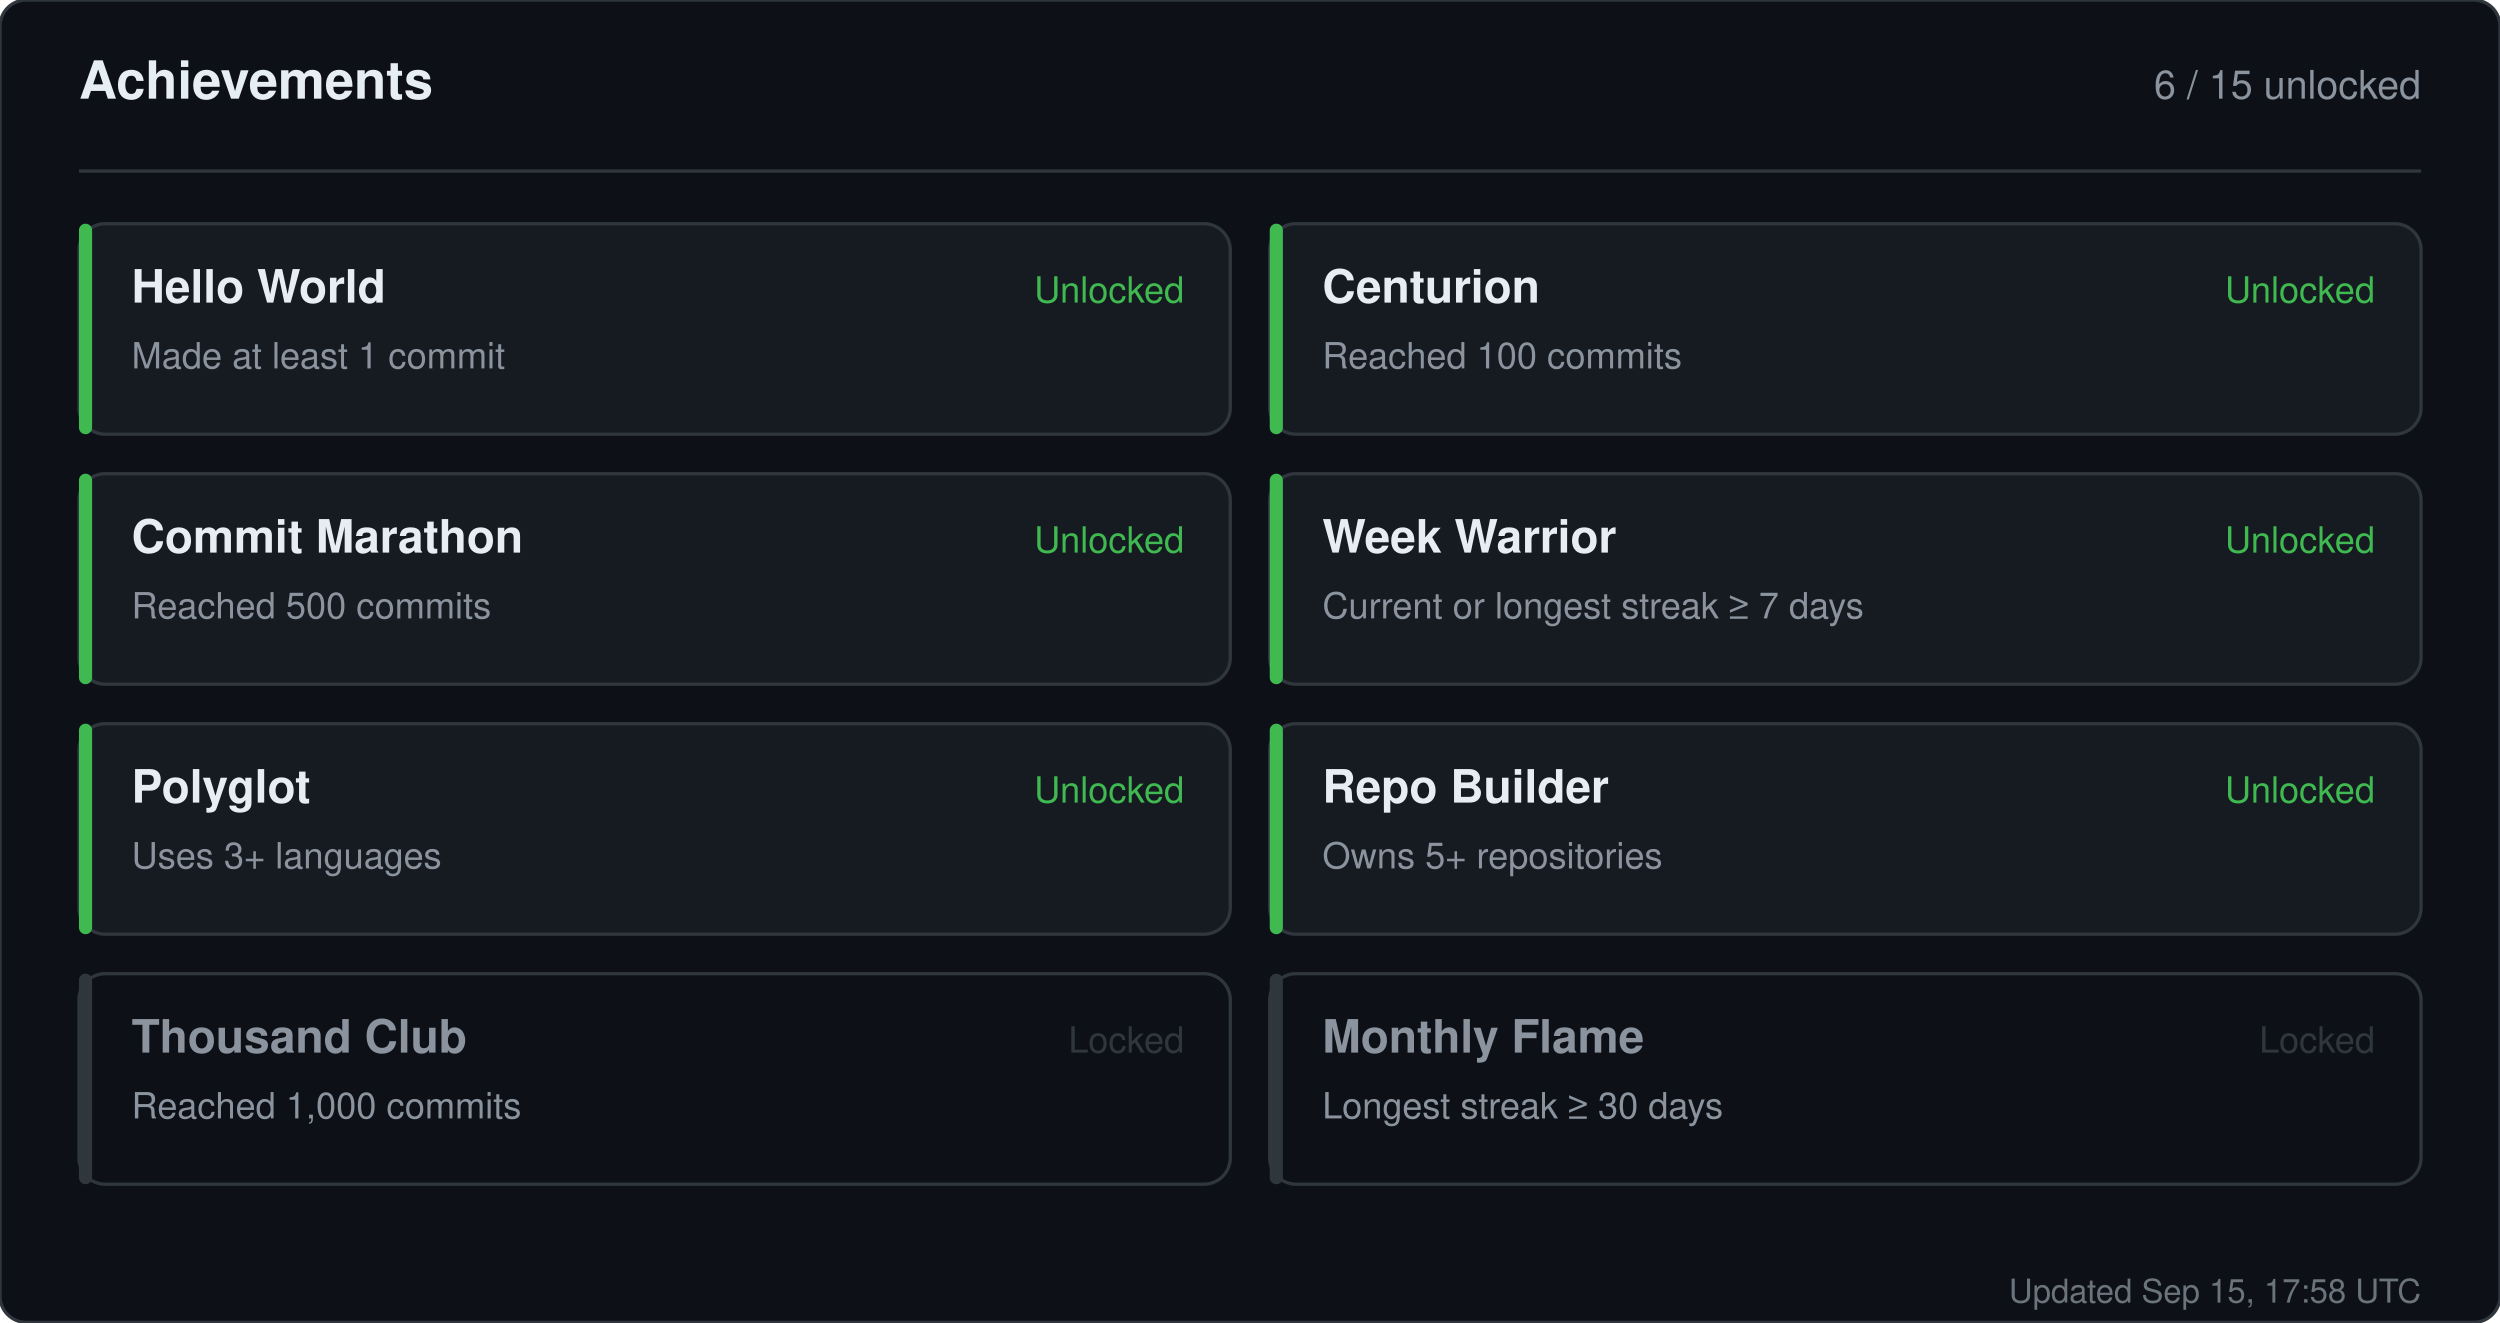
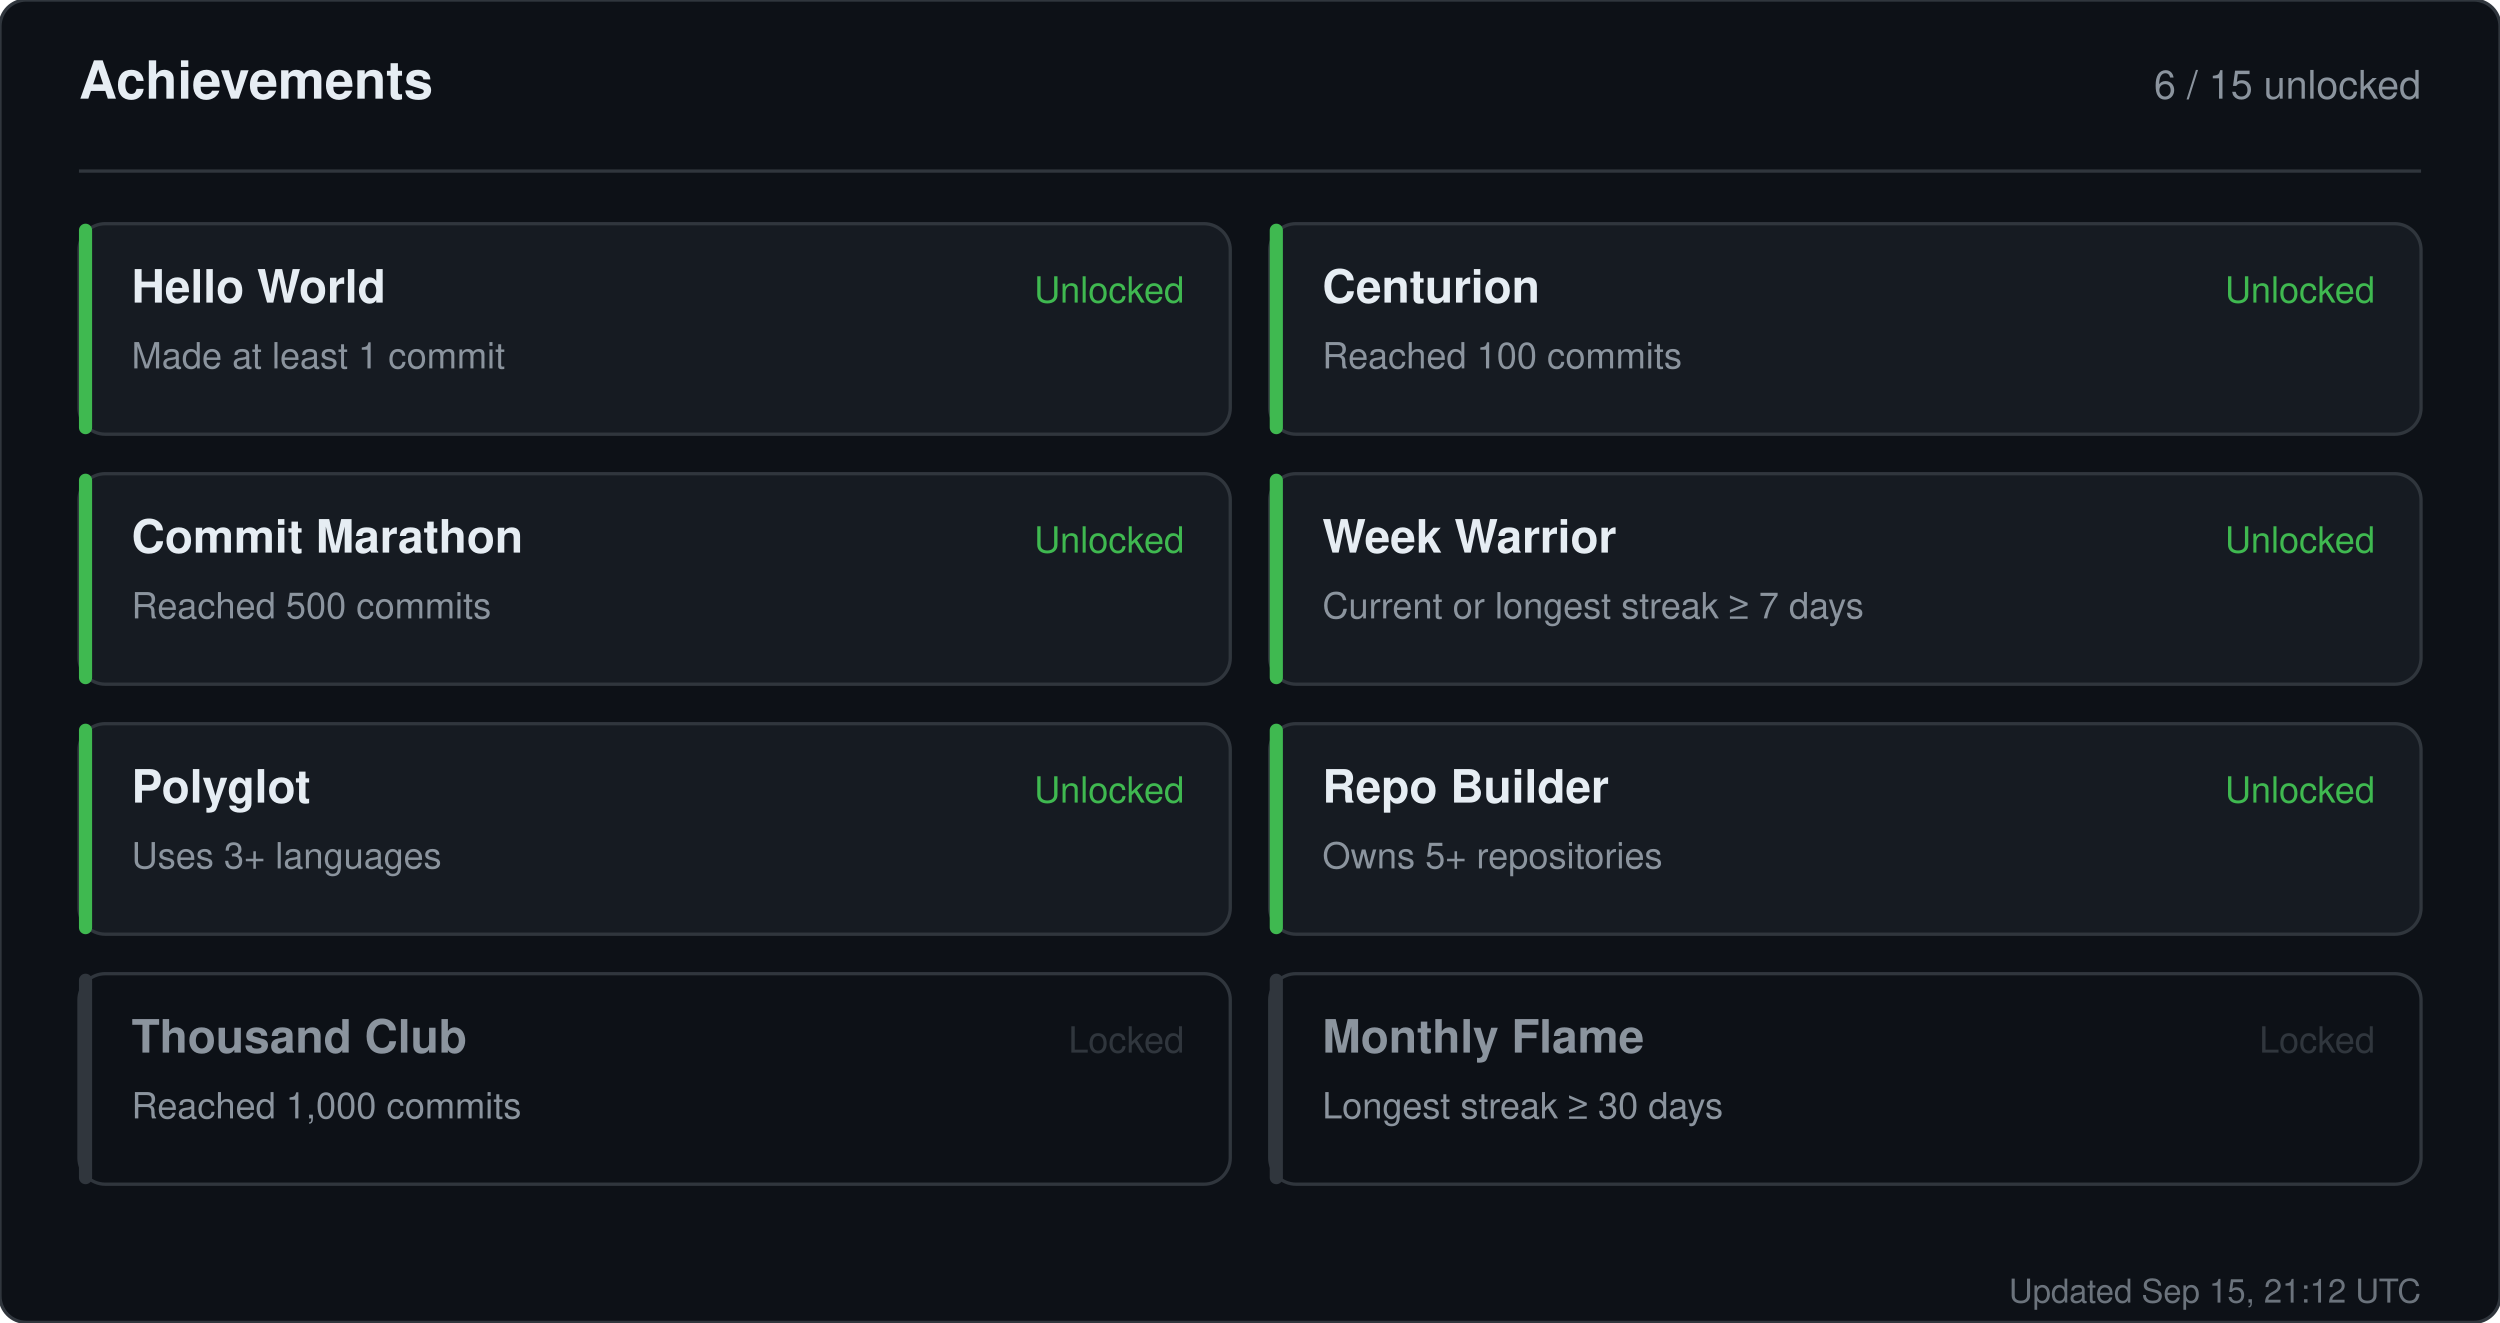
<svg xmlns="http://www.w3.org/2000/svg" width="760" height="402" viewBox="0 0 760 402" role="img" aria-label="Achievements for sandiirawan12">
  <rect width="760" height="402" rx="8" fill="#0d1117" stroke="#30363d" />
  <g font-family="-apple-system, BlinkMacSystemFont, Segoe UI, Helvetica, Arial, sans-serif">
    <text x="24" y="30" fill="#e6edf3" font-size="16" font-weight="700">Achievements</text>
    <text x="736" y="30" fill="#8b949e" font-size="12" text-anchor="end">6 / 15 unlocked</text>
    <line x1="24" y1="52" x2="736" y2="52" stroke="#30363d" />
    <rect x="24" y="68" width="350" height="64" rx="8" fill="#161b22" stroke="#30363d" />
    <rect x="24" y="68" width="4" height="64" rx="2" fill="#3fb950" />
    <text x="40" y="92" fill="#e6edf3" font-size="14" font-weight="700">Hello World</text>
    <text x="40" y="112" fill="#8b949e" font-size="11">Made at least 1 commit</text>
    <text x="360" y="92" fill="#3fb950" font-size="11" text-anchor="end">Unlocked</text>
    <rect x="386" y="68" width="350" height="64" rx="8" fill="#161b22" stroke="#30363d" />
    <rect x="386" y="68" width="4" height="64" rx="2" fill="#3fb950" />
    <text x="402" y="92" fill="#e6edf3" font-size="14" font-weight="700">Centurion</text>
    <text x="402" y="112" fill="#8b949e" font-size="11">Reached 100 commits</text>
    <text x="722" y="92" fill="#3fb950" font-size="11" text-anchor="end">Unlocked</text>
    <rect x="24" y="144" width="350" height="64" rx="8" fill="#161b22" stroke="#30363d" />
    <rect x="24" y="144" width="4" height="64" rx="2" fill="#3fb950" />
    <text x="40" y="168" fill="#e6edf3" font-size="14" font-weight="700">Commit Marathon</text>
    <text x="40" y="188" fill="#8b949e" font-size="11">Reached 500 commits</text>
    <text x="360" y="168" fill="#3fb950" font-size="11" text-anchor="end">Unlocked</text>
    <rect x="386" y="144" width="350" height="64" rx="8" fill="#161b22" stroke="#30363d" />
    <rect x="386" y="144" width="4" height="64" rx="2" fill="#3fb950" />
    <text x="402" y="168" fill="#e6edf3" font-size="14" font-weight="700">Week Warrior</text>
    <text x="402" y="188" fill="#8b949e" font-size="11">Current or longest streak ≥ 7 days</text>
    <text x="722" y="168" fill="#3fb950" font-size="11" text-anchor="end">Unlocked</text>
    <rect x="24" y="220" width="350" height="64" rx="8" fill="#161b22" stroke="#30363d" />
    <rect x="24" y="220" width="4" height="64" rx="2" fill="#3fb950" />
    <text x="40" y="244" fill="#e6edf3" font-size="14" font-weight="700">Polyglot</text>
    <text x="40" y="264" fill="#8b949e" font-size="11">Uses 3+ languages</text>
    <text x="360" y="244" fill="#3fb950" font-size="11" text-anchor="end">Unlocked</text>
    <rect x="386" y="220" width="350" height="64" rx="8" fill="#161b22" stroke="#30363d" />
    <rect x="386" y="220" width="4" height="64" rx="2" fill="#3fb950" />
    <text x="402" y="244" fill="#e6edf3" font-size="14" font-weight="700">Repo Builder</text>
    <text x="402" y="264" fill="#8b949e" font-size="11">Owns 5+ repositories</text>
    <text x="722" y="244" fill="#3fb950" font-size="11" text-anchor="end">Unlocked</text>
    <rect x="24" y="296" width="350" height="64" rx="8" fill="#0d1117" stroke="#30363d" />
    <rect x="24" y="296" width="4" height="64" rx="2" fill="#30363d" />
    <text x="40" y="320" fill="#8b949e" font-size="14" font-weight="700">Thousand Club</text>
    <text x="40" y="340" fill="#8b949e" font-size="11">Reached 1,000 commits</text>
    <text x="360" y="320" fill="#30363d" font-size="11" text-anchor="end">Locked</text>
    <rect x="386" y="296" width="350" height="64" rx="8" fill="#0d1117" stroke="#30363d" />
    <rect x="386" y="296" width="4" height="64" rx="2" fill="#30363d" />
    <text x="402" y="320" fill="#8b949e" font-size="14" font-weight="700">Monthly Flame</text>
    <text x="402" y="340" fill="#8b949e" font-size="11">Longest streak ≥ 30 days</text>
    <text x="722" y="320" fill="#30363d" font-size="11" text-anchor="end">Locked</text>
-     <text x="736" y="396" fill="#8b949e" font-size="10" text-anchor="end" opacity="0.75">Updated Sep 15, 17:58 UTC</text>
+     <text x="736" y="396" fill="#8b949e" font-size="10" text-anchor="end" opacity="0.75">Updated Sep 15, 21:12 UTC</text>
  </g>
</svg>
